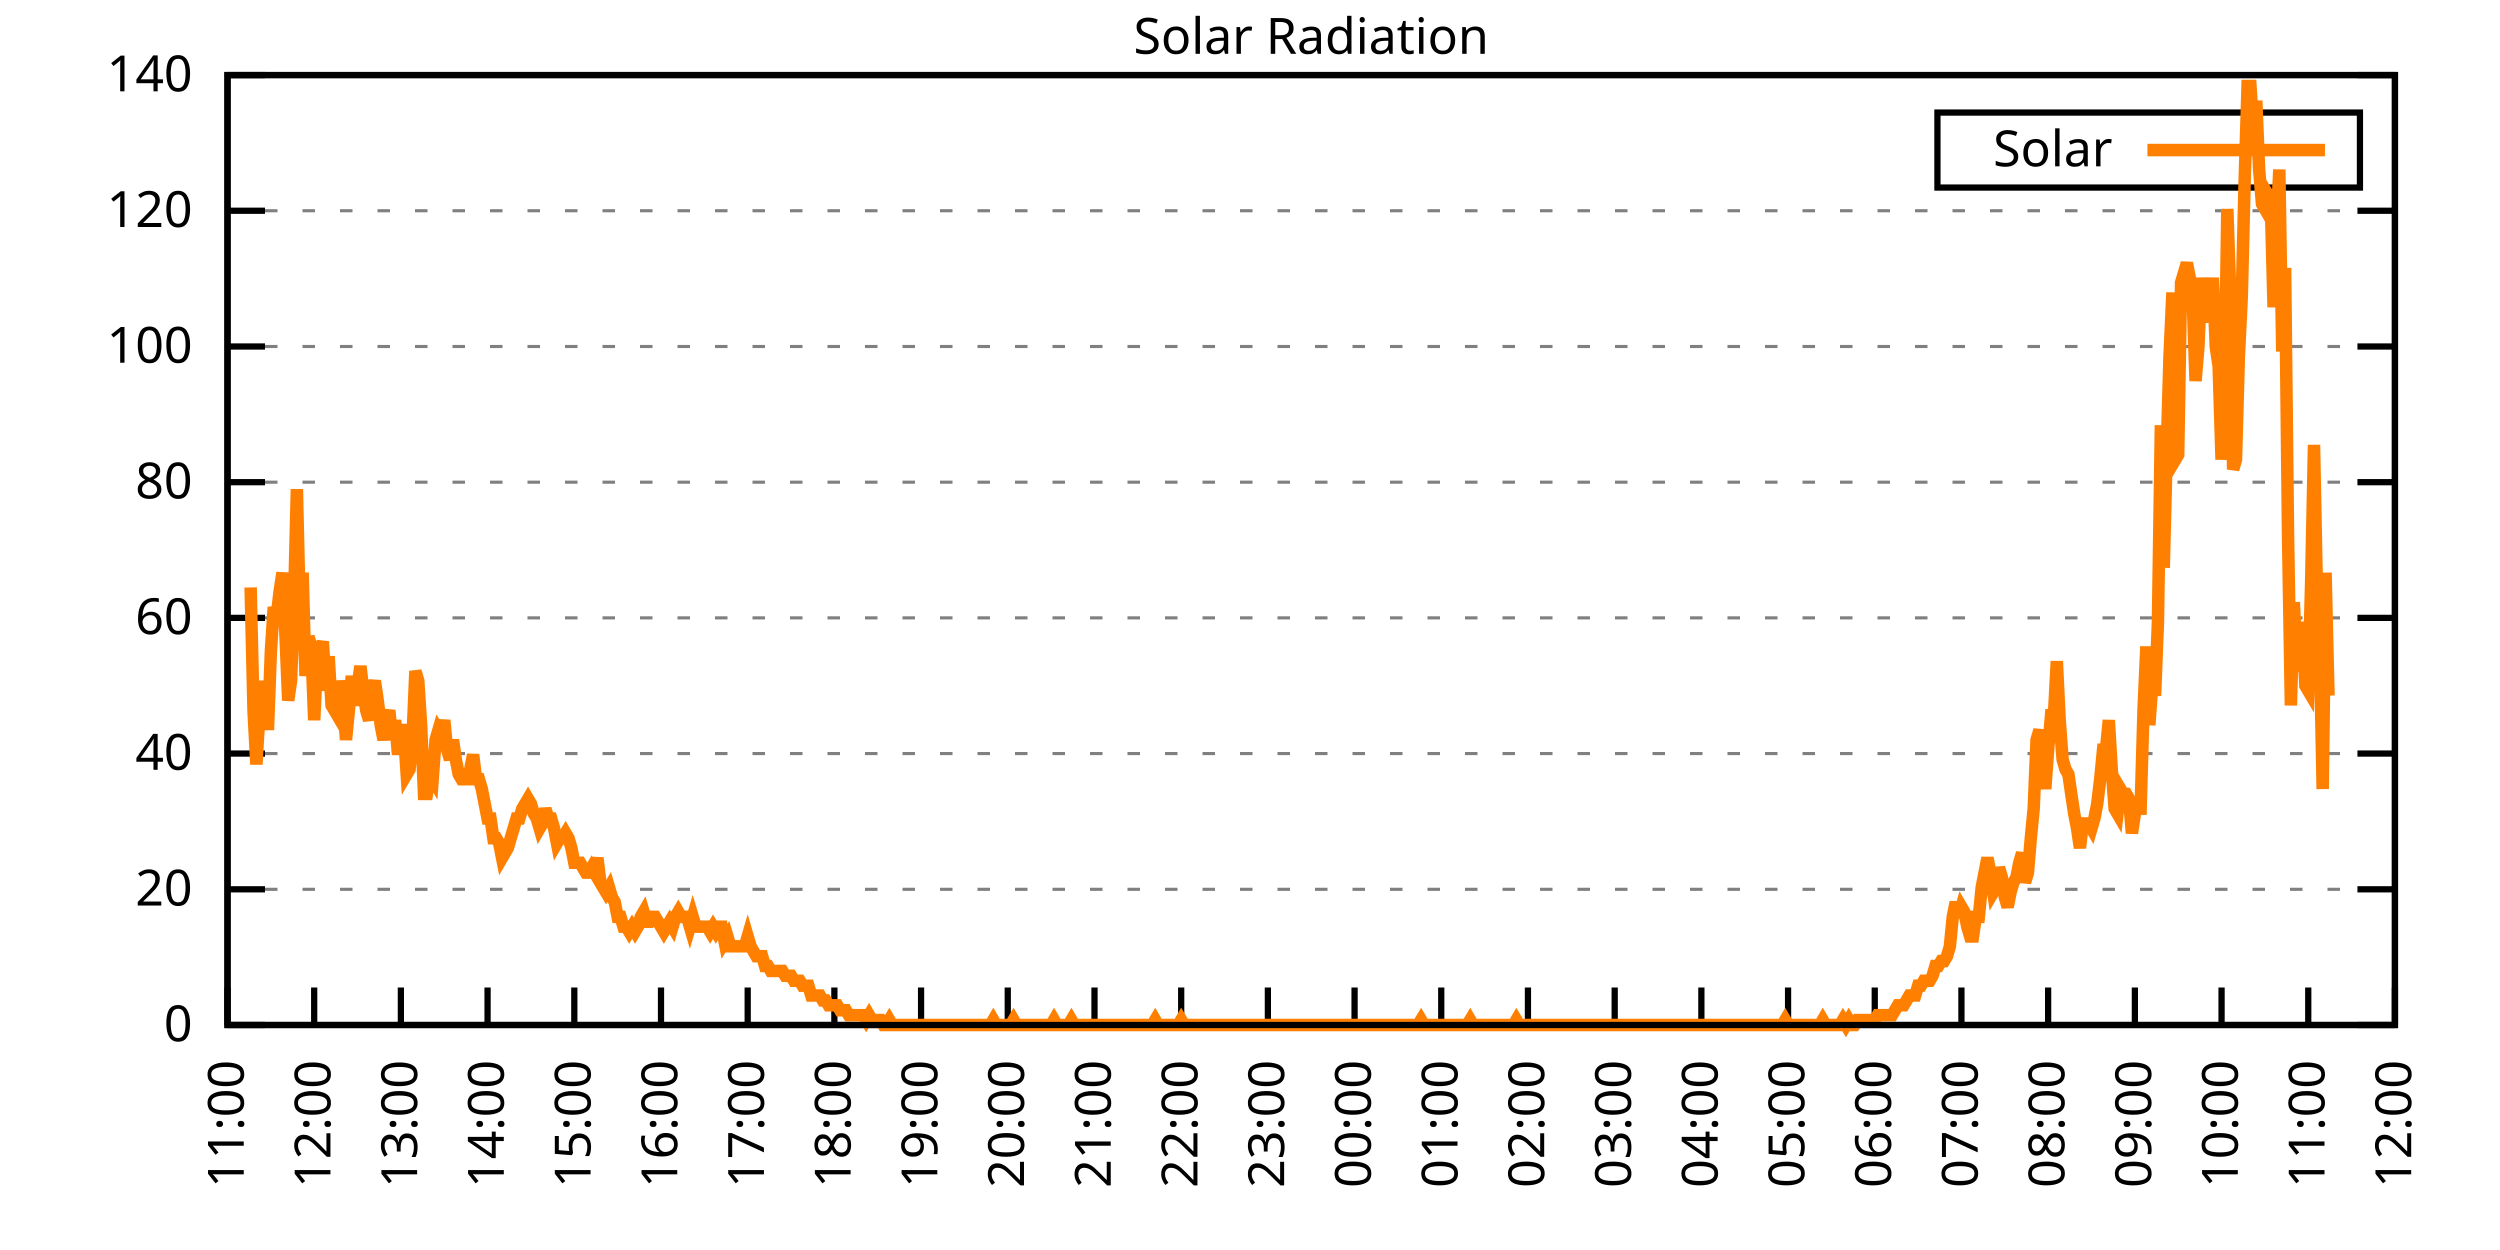
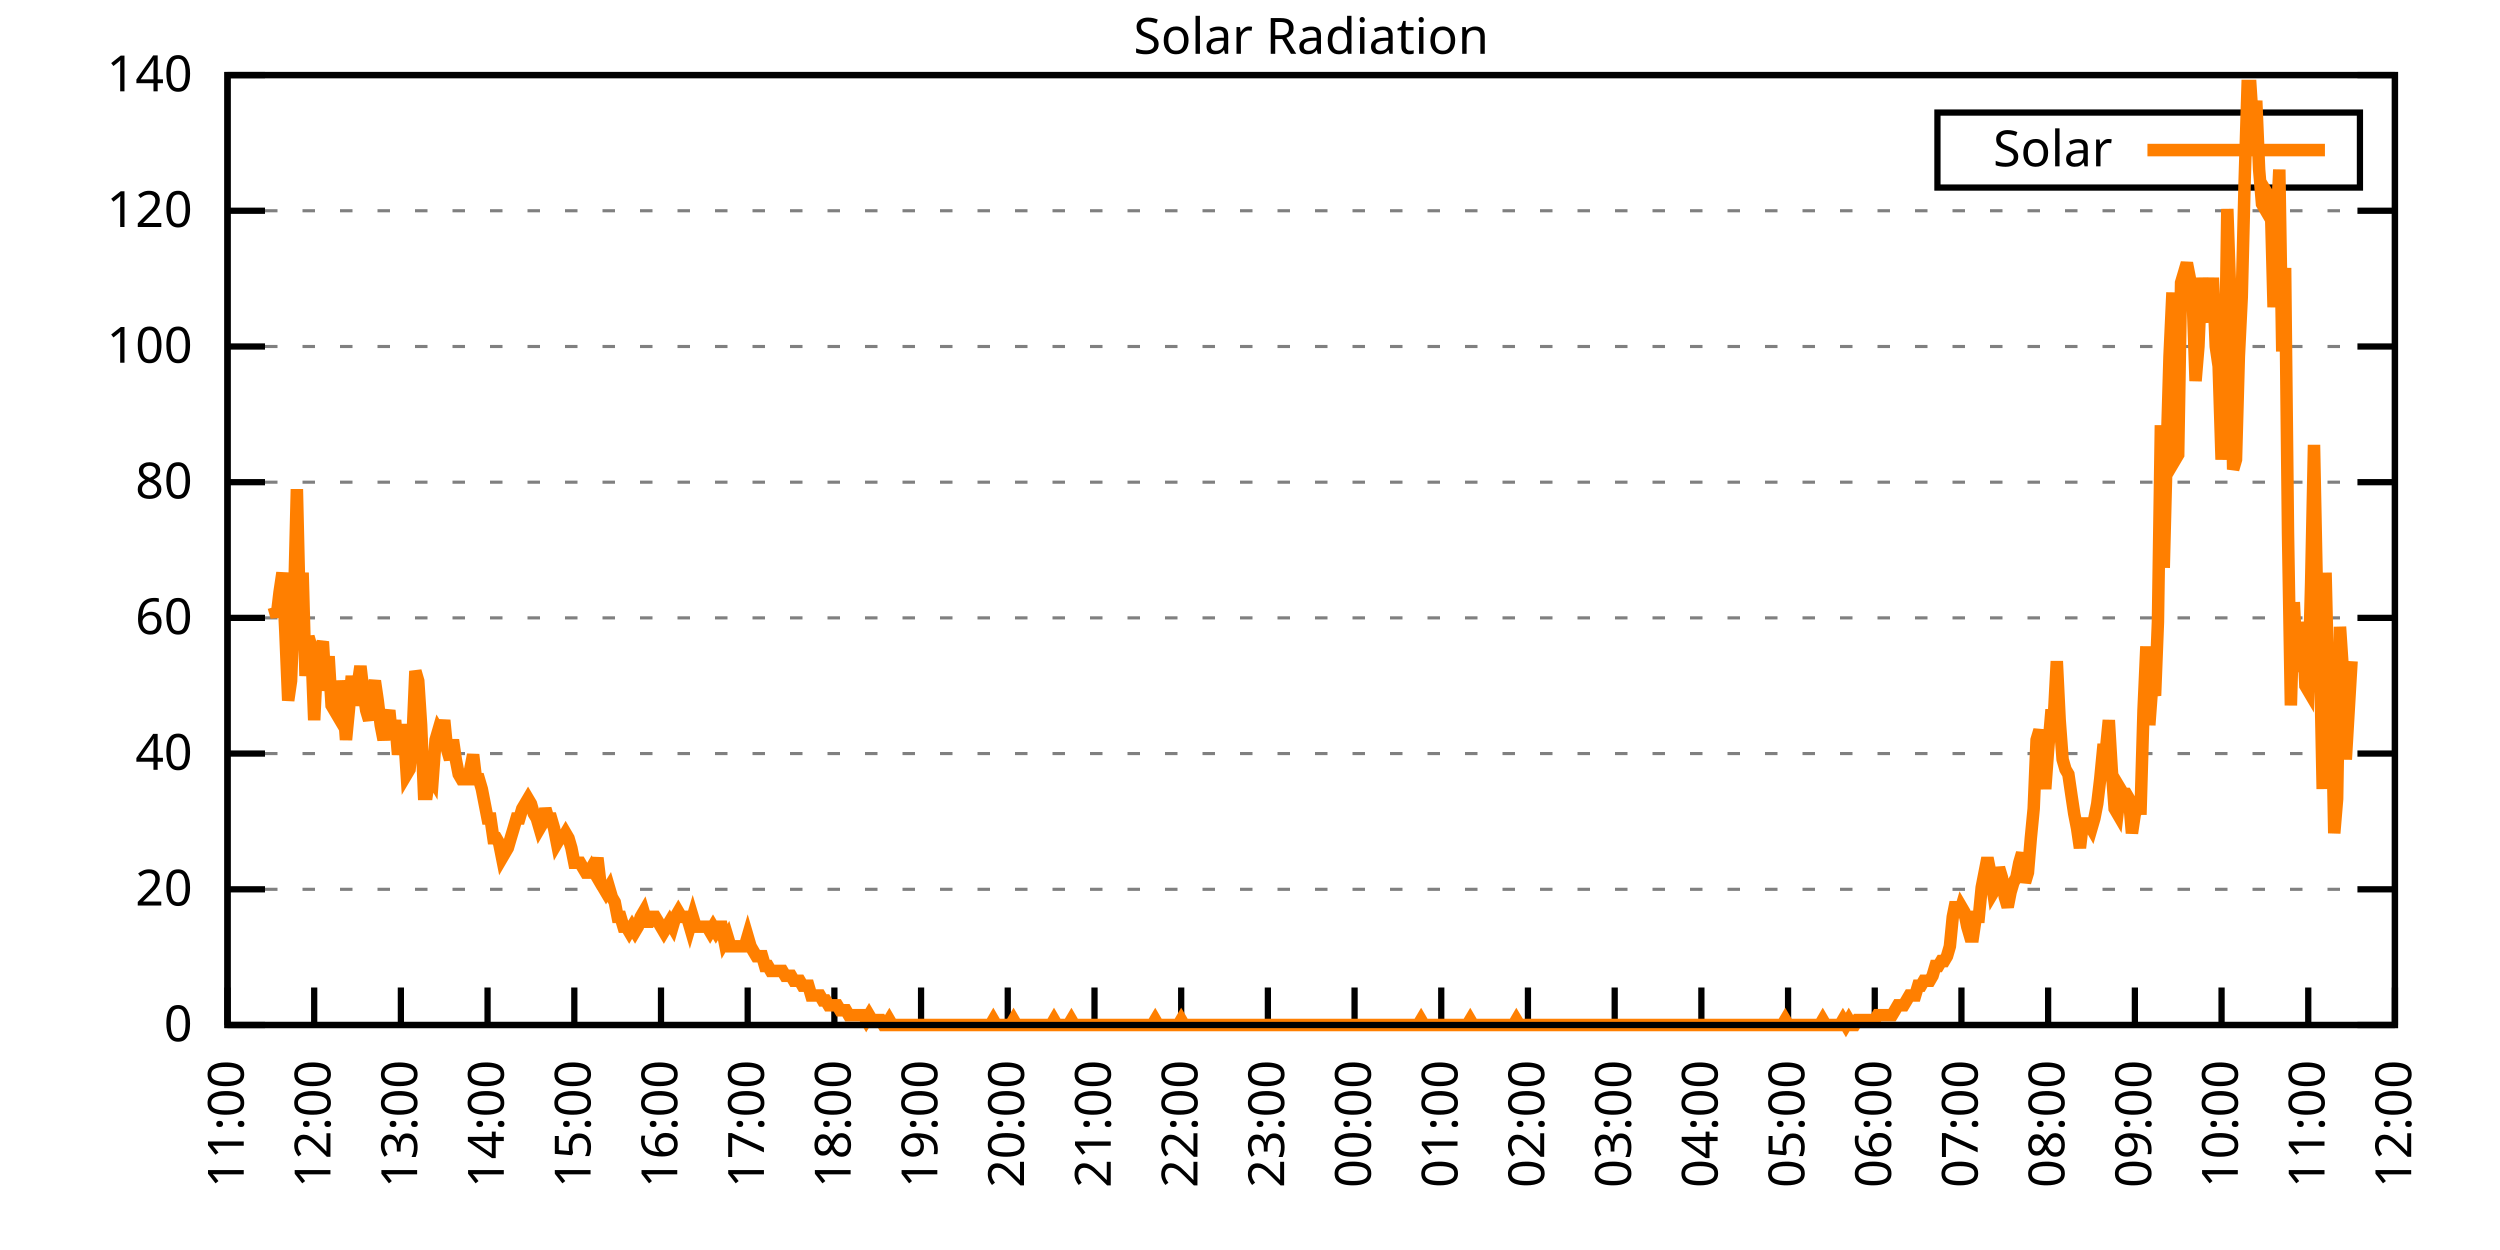
<svg xmlns="http://www.w3.org/2000/svg" xmlns:xlink="http://www.w3.org/1999/xlink" width="400" height="200" viewBox="0 0 400 200">
  <g id="gnuplot_canvas">
    <rect x="0" y="0" width="400" height="200" fill="none" />
    <defs>
      <circle id="gpDot" r="0.5" stroke-width="0.5" stroke="currentColor" />
      <path id="gpPt0" stroke-width="0.333" stroke="currentColor" d="M-1,0 h2 M0,-1 v2" />
      <path id="gpPt1" stroke-width="0.333" stroke="currentColor" d="M-1,-1 L1,1 M1,-1 L-1,1" />
      <path id="gpPt2" stroke-width="0.333" stroke="currentColor" d="M-1,0 L1,0 M0,-1 L0,1 M-1,-1 L1,1 M-1,1 L1,-1" />
      <rect id="gpPt3" stroke-width="0.333" stroke="currentColor" x="-1" y="-1" width="2" height="2" />
      <rect id="gpPt4" stroke-width="0.333" stroke="currentColor" fill="currentColor" x="-1" y="-1" width="2" height="2" />
      <circle id="gpPt5" stroke-width="0.333" stroke="currentColor" cx="0" cy="0" r="1" />
      <use xlink:href="#gpPt5" id="gpPt6" fill="currentColor" stroke="none" />
      <path id="gpPt7" stroke-width="0.333" stroke="currentColor" d="M0,-1.33 L-1.33,0.67 L1.33,0.67 z" />
      <use xlink:href="#gpPt7" id="gpPt8" fill="currentColor" stroke="none" />
      <use xlink:href="#gpPt7" id="gpPt9" stroke="currentColor" transform="rotate(180)" />
      <use xlink:href="#gpPt9" id="gpPt10" fill="currentColor" stroke="none" />
      <use xlink:href="#gpPt3" id="gpPt11" stroke="currentColor" transform="rotate(45)" />
      <use xlink:href="#gpPt11" id="gpPt12" fill="currentColor" stroke="none" />
      <path id="gpPt13" stroke-width="0.333" stroke="currentColor" d="M0,1.330 L1.265,0.411 L0.782,-1.067 L-0.782,-1.076 L-1.265,0.411 z" />
      <use xlink:href="#gpPt13" id="gpPt14" fill="currentColor" stroke="none" />
      <filter id="textbox" filterUnits="objectBoundingBox" x="0" y="0" height="1" width="1">
        <feFlood flood-color="white" flood-opacity="1" result="bgnd" />
        <feComposite in="SourceGraphic" in2="bgnd" operator="atop" />
      </filter>
      <filter id="greybox" filterUnits="objectBoundingBox" x="0" y="0" height="1" width="1">
        <feFlood flood-color="lightgrey" flood-opacity="1" result="grey" />
        <feComposite in="SourceGraphic" in2="grey" operator="atop" />
      </filter>
    </defs>
    <g fill="none" color="white" stroke="currentColor" stroke-width="1.00" stroke-linecap="butt" stroke-linejoin="miter">
</g>
    <g fill="none" color="black" stroke="currentColor" stroke-width="1.00" stroke-linecap="butt" stroke-linejoin="miter">
      <g stroke="none" shape-rendering="crispEdges">
        <polygon fill="rgb(255, 255, 255)" points="36.40,164.00 383.18,164.00 383.18,12.02 36.40,12.02 " />
      </g>
    </g>
    <g fill="none" color="black" stroke="currentColor" stroke-width="1.00" stroke-linecap="butt" stroke-linejoin="miter">
</g>
    <g fill="none" color="black" stroke="black" stroke-width="0.50" stroke-linecap="butt" stroke-linejoin="miter">
</g>
    <g fill="none" color="gray" stroke="currentColor" stroke-width="0.50" stroke-linecap="butt" stroke-linejoin="miter">
      <path stroke="gray" stroke-dasharray="2,4" class="gridline" d="M36.40,164.00 L383.19,164.00  " />
    </g>
    <g fill="none" color="gray" stroke="gray" stroke-width="1.00" stroke-linecap="butt" stroke-linejoin="miter">
</g>
    <g fill="none" color="black" stroke="currentColor" stroke-width="1.00" stroke-linecap="butt" stroke-linejoin="miter">
      <path stroke="black" d="M36.40,164.00 L42.40,164.00 M383.19,164.00 L377.19,164.00  " />
      <g transform="translate(30.80,166.60)" stroke="none" fill="black" font-family="Sans" font-size="8.00" text-anchor="end">
        <text>
          <tspan font-family="Sans"> 0</tspan>
        </text>
      </g>
    </g>
    <g fill="none" color="black" stroke="currentColor" stroke-width="1.00" stroke-linecap="butt" stroke-linejoin="miter">
</g>
    <g fill="none" color="black" stroke="black" stroke-width="0.50" stroke-linecap="butt" stroke-linejoin="miter">
</g>
    <g fill="none" color="gray" stroke="currentColor" stroke-width="0.50" stroke-linecap="butt" stroke-linejoin="miter">
      <path stroke="gray" stroke-dasharray="2,4" class="gridline" d="M36.40,142.29 L383.19,142.29  " />
    </g>
    <g fill="none" color="gray" stroke="gray" stroke-width="1.00" stroke-linecap="butt" stroke-linejoin="miter">
</g>
    <g fill="none" color="black" stroke="currentColor" stroke-width="1.00" stroke-linecap="butt" stroke-linejoin="miter">
      <path stroke="black" d="M36.40,142.29 L42.40,142.29 M383.19,142.29 L377.19,142.29  " />
      <g transform="translate(30.80,144.89)" stroke="none" fill="black" font-family="Sans" font-size="8.00" text-anchor="end">
        <text>
          <tspan font-family="Sans"> 20</tspan>
        </text>
      </g>
    </g>
    <g fill="none" color="black" stroke="currentColor" stroke-width="1.00" stroke-linecap="butt" stroke-linejoin="miter">
</g>
    <g fill="none" color="black" stroke="black" stroke-width="0.50" stroke-linecap="butt" stroke-linejoin="miter">
</g>
    <g fill="none" color="gray" stroke="currentColor" stroke-width="0.50" stroke-linecap="butt" stroke-linejoin="miter">
      <path stroke="gray" stroke-dasharray="2,4" class="gridline" d="M36.40,120.57 L383.19,120.57  " />
    </g>
    <g fill="none" color="gray" stroke="gray" stroke-width="1.00" stroke-linecap="butt" stroke-linejoin="miter">
</g>
    <g fill="none" color="black" stroke="currentColor" stroke-width="1.00" stroke-linecap="butt" stroke-linejoin="miter">
      <path stroke="black" d="M36.40,120.57 L42.40,120.57 M383.19,120.57 L377.19,120.57  " />
      <g transform="translate(30.80,123.17)" stroke="none" fill="black" font-family="Sans" font-size="8.00" text-anchor="end">
        <text>
          <tspan font-family="Sans"> 40</tspan>
        </text>
      </g>
    </g>
    <g fill="none" color="black" stroke="currentColor" stroke-width="1.00" stroke-linecap="butt" stroke-linejoin="miter">
</g>
    <g fill="none" color="black" stroke="black" stroke-width="0.50" stroke-linecap="butt" stroke-linejoin="miter">
</g>
    <g fill="none" color="gray" stroke="currentColor" stroke-width="0.50" stroke-linecap="butt" stroke-linejoin="miter">
      <path stroke="gray" stroke-dasharray="2,4" class="gridline" d="M36.40,98.86 L383.19,98.86  " />
    </g>
    <g fill="none" color="gray" stroke="gray" stroke-width="1.00" stroke-linecap="butt" stroke-linejoin="miter">
</g>
    <g fill="none" color="black" stroke="currentColor" stroke-width="1.00" stroke-linecap="butt" stroke-linejoin="miter">
      <path stroke="black" d="M36.40,98.86 L42.40,98.86 M383.19,98.86 L377.19,98.86  " />
      <g transform="translate(30.80,101.46)" stroke="none" fill="black" font-family="Sans" font-size="8.00" text-anchor="end">
        <text>
          <tspan font-family="Sans"> 60</tspan>
        </text>
      </g>
    </g>
    <g fill="none" color="black" stroke="currentColor" stroke-width="1.00" stroke-linecap="butt" stroke-linejoin="miter">
</g>
    <g fill="none" color="black" stroke="black" stroke-width="0.50" stroke-linecap="butt" stroke-linejoin="miter">
</g>
    <g fill="none" color="gray" stroke="currentColor" stroke-width="0.50" stroke-linecap="butt" stroke-linejoin="miter">
      <path stroke="gray" stroke-dasharray="2,4" class="gridline" d="M36.40,77.15 L383.19,77.15  " />
    </g>
    <g fill="none" color="gray" stroke="gray" stroke-width="1.00" stroke-linecap="butt" stroke-linejoin="miter">
</g>
    <g fill="none" color="black" stroke="currentColor" stroke-width="1.00" stroke-linecap="butt" stroke-linejoin="miter">
      <path stroke="black" d="M36.40,77.15 L42.40,77.15 M383.19,77.15 L377.19,77.15  " />
      <g transform="translate(30.80,79.75)" stroke="none" fill="black" font-family="Sans" font-size="8.00" text-anchor="end">
        <text>
          <tspan font-family="Sans"> 80</tspan>
        </text>
      </g>
    </g>
    <g fill="none" color="black" stroke="currentColor" stroke-width="1.00" stroke-linecap="butt" stroke-linejoin="miter">
</g>
    <g fill="none" color="black" stroke="black" stroke-width="0.50" stroke-linecap="butt" stroke-linejoin="miter">
</g>
    <g fill="none" color="gray" stroke="currentColor" stroke-width="0.50" stroke-linecap="butt" stroke-linejoin="miter">
      <path stroke="gray" stroke-dasharray="2,4" class="gridline" d="M36.40,55.44 L383.19,55.44  " />
    </g>
    <g fill="none" color="gray" stroke="gray" stroke-width="1.00" stroke-linecap="butt" stroke-linejoin="miter">
</g>
    <g fill="none" color="black" stroke="currentColor" stroke-width="1.00" stroke-linecap="butt" stroke-linejoin="miter">
      <path stroke="black" d="M36.40,55.44 L42.40,55.44 M383.19,55.44 L377.19,55.44  " />
      <g transform="translate(30.80,58.04)" stroke="none" fill="black" font-family="Sans" font-size="8.00" text-anchor="end">
        <text>
          <tspan font-family="Sans"> 100</tspan>
        </text>
      </g>
    </g>
    <g fill="none" color="black" stroke="currentColor" stroke-width="1.00" stroke-linecap="butt" stroke-linejoin="miter">
</g>
    <g fill="none" color="black" stroke="black" stroke-width="0.50" stroke-linecap="butt" stroke-linejoin="miter">
</g>
    <g fill="none" color="gray" stroke="currentColor" stroke-width="0.50" stroke-linecap="butt" stroke-linejoin="miter">
      <path stroke="gray" stroke-dasharray="2,4" class="gridline" d="M36.40,33.72 L383.19,33.72  " />
    </g>
    <g fill="none" color="gray" stroke="gray" stroke-width="1.00" stroke-linecap="butt" stroke-linejoin="miter">
</g>
    <g fill="none" color="black" stroke="currentColor" stroke-width="1.00" stroke-linecap="butt" stroke-linejoin="miter">
      <path stroke="black" d="M36.40,33.72 L42.40,33.72 M383.19,33.72 L377.19,33.72  " />
      <g transform="translate(30.80,36.32)" stroke="none" fill="black" font-family="Sans" font-size="8.00" text-anchor="end">
        <text>
          <tspan font-family="Sans"> 120</tspan>
        </text>
      </g>
    </g>
    <g fill="none" color="black" stroke="currentColor" stroke-width="1.00" stroke-linecap="butt" stroke-linejoin="miter">
</g>
    <g fill="none" color="black" stroke="black" stroke-width="0.50" stroke-linecap="butt" stroke-linejoin="miter">
</g>
    <g fill="none" color="gray" stroke="currentColor" stroke-width="0.50" stroke-linecap="butt" stroke-linejoin="miter">
      <path stroke="gray" stroke-dasharray="2,4" class="gridline" d="M36.40,12.01 L383.19,12.01  " />
    </g>
    <g fill="none" color="gray" stroke="gray" stroke-width="1.00" stroke-linecap="butt" stroke-linejoin="miter">
</g>
    <g fill="none" color="black" stroke="currentColor" stroke-width="1.00" stroke-linecap="butt" stroke-linejoin="miter">
      <path stroke="black" d="M36.40,12.01 L42.40,12.01 M383.19,12.01 L377.19,12.01  " />
      <g transform="translate(30.80,14.61)" stroke="none" fill="black" font-family="Sans" font-size="8.00" text-anchor="end">
        <text>
          <tspan font-family="Sans"> 140</tspan>
        </text>
      </g>
    </g>
    <g fill="none" color="black" stroke="currentColor" stroke-width="1.00" stroke-linecap="butt" stroke-linejoin="miter">
      <path stroke="black" d="M36.40,164.00 L36.40,158.00  " />
      <g transform="translate(39.00,169.60) rotate(270.00)" stroke="none" fill="black" font-family="Sans" font-size="8.00" text-anchor="end">
        <text>
          <tspan font-family="Sans">11:00</tspan>
        </text>
      </g>
    </g>
    <g fill="none" color="black" stroke="currentColor" stroke-width="1.00" stroke-linecap="butt" stroke-linejoin="miter">
      <path stroke="black" d="M50.27,164.00 L50.27,158.00  " />
      <g transform="translate(52.87,169.60) rotate(270.00)" stroke="none" fill="black" font-family="Sans" font-size="8.00" text-anchor="end">
        <text>
          <tspan font-family="Sans">12:00</tspan>
        </text>
      </g>
    </g>
    <g fill="none" color="black" stroke="currentColor" stroke-width="1.00" stroke-linecap="butt" stroke-linejoin="miter">
      <path stroke="black" d="M64.14,164.00 L64.14,158.00  " />
      <g transform="translate(66.74,169.60) rotate(270.00)" stroke="none" fill="black" font-family="Sans" font-size="8.00" text-anchor="end">
        <text>
          <tspan font-family="Sans">13:00</tspan>
        </text>
      </g>
    </g>
    <g fill="none" color="black" stroke="currentColor" stroke-width="1.00" stroke-linecap="butt" stroke-linejoin="miter">
      <path stroke="black" d="M78.01,164.00 L78.01,158.00  " />
      <g transform="translate(80.61,169.60) rotate(270.00)" stroke="none" fill="black" font-family="Sans" font-size="8.00" text-anchor="end">
        <text>
          <tspan font-family="Sans">14:00</tspan>
        </text>
      </g>
    </g>
    <g fill="none" color="black" stroke="currentColor" stroke-width="1.00" stroke-linecap="butt" stroke-linejoin="miter">
      <path stroke="black" d="M91.89,164.00 L91.89,158.00  " />
      <g transform="translate(94.49,169.60) rotate(270.00)" stroke="none" fill="black" font-family="Sans" font-size="8.00" text-anchor="end">
        <text>
          <tspan font-family="Sans">15:00</tspan>
        </text>
      </g>
    </g>
    <g fill="none" color="black" stroke="currentColor" stroke-width="1.00" stroke-linecap="butt" stroke-linejoin="miter">
      <path stroke="black" d="M105.76,164.00 L105.76,158.00  " />
      <g transform="translate(108.36,169.60) rotate(270.00)" stroke="none" fill="black" font-family="Sans" font-size="8.00" text-anchor="end">
        <text>
          <tspan font-family="Sans">16:00</tspan>
        </text>
      </g>
    </g>
    <g fill="none" color="black" stroke="currentColor" stroke-width="1.00" stroke-linecap="butt" stroke-linejoin="miter">
      <path stroke="black" d="M119.63,164.00 L119.63,158.00  " />
      <g transform="translate(122.23,169.60) rotate(270.00)" stroke="none" fill="black" font-family="Sans" font-size="8.00" text-anchor="end">
        <text>
          <tspan font-family="Sans">17:00</tspan>
        </text>
      </g>
    </g>
    <g fill="none" color="black" stroke="currentColor" stroke-width="1.00" stroke-linecap="butt" stroke-linejoin="miter">
      <path stroke="black" d="M133.50,164.00 L133.50,158.00  " />
      <g transform="translate(136.10,169.60) rotate(270.00)" stroke="none" fill="black" font-family="Sans" font-size="8.00" text-anchor="end">
        <text>
          <tspan font-family="Sans">18:00</tspan>
        </text>
      </g>
    </g>
    <g fill="none" color="black" stroke="currentColor" stroke-width="1.00" stroke-linecap="butt" stroke-linejoin="miter">
      <path stroke="black" d="M147.37,164.00 L147.37,158.00  " />
      <g transform="translate(149.97,169.60) rotate(270.00)" stroke="none" fill="black" font-family="Sans" font-size="8.00" text-anchor="end">
        <text>
          <tspan font-family="Sans">19:00</tspan>
        </text>
      </g>
    </g>
    <g fill="none" color="black" stroke="currentColor" stroke-width="1.00" stroke-linecap="butt" stroke-linejoin="miter">
      <path stroke="black" d="M161.24,164.00 L161.24,158.00  " />
      <g transform="translate(163.84,169.60) rotate(270.00)" stroke="none" fill="black" font-family="Sans" font-size="8.00" text-anchor="end">
        <text>
          <tspan font-family="Sans">20:00</tspan>
        </text>
      </g>
    </g>
    <g fill="none" color="black" stroke="currentColor" stroke-width="1.00" stroke-linecap="butt" stroke-linejoin="miter">
      <path stroke="black" d="M175.12,164.00 L175.12,158.00  " />
      <g transform="translate(177.72,169.60) rotate(270.00)" stroke="none" fill="black" font-family="Sans" font-size="8.00" text-anchor="end">
        <text>
          <tspan font-family="Sans">21:00</tspan>
        </text>
      </g>
    </g>
    <g fill="none" color="black" stroke="currentColor" stroke-width="1.00" stroke-linecap="butt" stroke-linejoin="miter">
      <path stroke="black" d="M188.99,164.00 L188.99,158.00  " />
      <g transform="translate(191.59,169.60) rotate(270.00)" stroke="none" fill="black" font-family="Sans" font-size="8.00" text-anchor="end">
        <text>
          <tspan font-family="Sans">22:00</tspan>
        </text>
      </g>
    </g>
    <g fill="none" color="black" stroke="currentColor" stroke-width="1.00" stroke-linecap="butt" stroke-linejoin="miter">
      <path stroke="black" d="M202.86,164.00 L202.86,158.00  " />
      <g transform="translate(205.46,169.60) rotate(270.00)" stroke="none" fill="black" font-family="Sans" font-size="8.00" text-anchor="end">
        <text>
          <tspan font-family="Sans">23:00</tspan>
        </text>
      </g>
    </g>
    <g fill="none" color="black" stroke="currentColor" stroke-width="1.00" stroke-linecap="butt" stroke-linejoin="miter">
      <path stroke="black" d="M216.73,164.00 L216.73,158.00  " />
      <g transform="translate(219.33,169.60) rotate(270.00)" stroke="none" fill="black" font-family="Sans" font-size="8.00" text-anchor="end">
        <text>
          <tspan font-family="Sans">00:00</tspan>
        </text>
      </g>
    </g>
    <g fill="none" color="black" stroke="currentColor" stroke-width="1.00" stroke-linecap="butt" stroke-linejoin="miter">
      <path stroke="black" d="M230.60,164.00 L230.60,158.00  " />
      <g transform="translate(233.20,169.60) rotate(270.00)" stroke="none" fill="black" font-family="Sans" font-size="8.00" text-anchor="end">
        <text>
          <tspan font-family="Sans">01:00</tspan>
        </text>
      </g>
    </g>
    <g fill="none" color="black" stroke="currentColor" stroke-width="1.00" stroke-linecap="butt" stroke-linejoin="miter">
      <path stroke="black" d="M244.47,164.00 L244.47,158.00  " />
      <g transform="translate(247.07,169.60) rotate(270.00)" stroke="none" fill="black" font-family="Sans" font-size="8.00" text-anchor="end">
        <text>
          <tspan font-family="Sans">02:00</tspan>
        </text>
      </g>
    </g>
    <g fill="none" color="black" stroke="currentColor" stroke-width="1.00" stroke-linecap="butt" stroke-linejoin="miter">
      <path stroke="black" d="M258.35,164.00 L258.35,158.00  " />
      <g transform="translate(260.95,169.60) rotate(270.00)" stroke="none" fill="black" font-family="Sans" font-size="8.00" text-anchor="end">
        <text>
          <tspan font-family="Sans">03:00</tspan>
        </text>
      </g>
    </g>
    <g fill="none" color="black" stroke="currentColor" stroke-width="1.00" stroke-linecap="butt" stroke-linejoin="miter">
      <path stroke="black" d="M272.22,164.00 L272.22,158.00  " />
      <g transform="translate(274.82,169.60) rotate(270.00)" stroke="none" fill="black" font-family="Sans" font-size="8.00" text-anchor="end">
        <text>
          <tspan font-family="Sans">04:00</tspan>
        </text>
      </g>
    </g>
    <g fill="none" color="black" stroke="currentColor" stroke-width="1.00" stroke-linecap="butt" stroke-linejoin="miter">
      <path stroke="black" d="M286.09,164.00 L286.09,158.00  " />
      <g transform="translate(288.69,169.60) rotate(270.00)" stroke="none" fill="black" font-family="Sans" font-size="8.00" text-anchor="end">
        <text>
          <tspan font-family="Sans">05:00</tspan>
        </text>
      </g>
    </g>
    <g fill="none" color="black" stroke="currentColor" stroke-width="1.00" stroke-linecap="butt" stroke-linejoin="miter">
      <path stroke="black" d="M299.96,164.00 L299.96,158.00  " />
      <g transform="translate(302.56,169.60) rotate(270.00)" stroke="none" fill="black" font-family="Sans" font-size="8.00" text-anchor="end">
        <text>
          <tspan font-family="Sans">06:00</tspan>
        </text>
      </g>
    </g>
    <g fill="none" color="black" stroke="currentColor" stroke-width="1.00" stroke-linecap="butt" stroke-linejoin="miter">
      <path stroke="black" d="M313.83,164.00 L313.83,158.00  " />
      <g transform="translate(316.43,169.60) rotate(270.00)" stroke="none" fill="black" font-family="Sans" font-size="8.00" text-anchor="end">
        <text>
          <tspan font-family="Sans">07:00</tspan>
        </text>
      </g>
    </g>
    <g fill="none" color="black" stroke="currentColor" stroke-width="1.00" stroke-linecap="butt" stroke-linejoin="miter">
      <path stroke="black" d="M327.70,164.00 L327.70,158.00  " />
      <g transform="translate(330.30,169.60) rotate(270.00)" stroke="none" fill="black" font-family="Sans" font-size="8.00" text-anchor="end">
        <text>
          <tspan font-family="Sans">08:00</tspan>
        </text>
      </g>
    </g>
    <g fill="none" color="black" stroke="currentColor" stroke-width="1.00" stroke-linecap="butt" stroke-linejoin="miter">
      <path stroke="black" d="M341.58,164.00 L341.58,158.00  " />
      <g transform="translate(344.18,169.60) rotate(270.00)" stroke="none" fill="black" font-family="Sans" font-size="8.00" text-anchor="end">
        <text>
          <tspan font-family="Sans">09:00</tspan>
        </text>
      </g>
    </g>
    <g fill="none" color="black" stroke="currentColor" stroke-width="1.00" stroke-linecap="butt" stroke-linejoin="miter">
      <path stroke="black" d="M355.45,164.00 L355.45,158.00  " />
      <g transform="translate(358.05,169.60) rotate(270.00)" stroke="none" fill="black" font-family="Sans" font-size="8.00" text-anchor="end">
        <text>
          <tspan font-family="Sans">10:00</tspan>
        </text>
      </g>
    </g>
    <g fill="none" color="black" stroke="currentColor" stroke-width="1.00" stroke-linecap="butt" stroke-linejoin="miter">
      <path stroke="black" d="M369.32,164.00 L369.32,158.00  " />
      <g transform="translate(371.92,169.60) rotate(270.00)" stroke="none" fill="black" font-family="Sans" font-size="8.00" text-anchor="end">
        <text>
          <tspan font-family="Sans">11:00</tspan>
        </text>
      </g>
    </g>
    <g fill="none" color="black" stroke="currentColor" stroke-width="1.00" stroke-linecap="butt" stroke-linejoin="miter">
      <path stroke="black" d="M383.19,164.00 L383.19,158.00  " />
      <g transform="translate(385.79,169.60) rotate(270.00)" stroke="none" fill="black" font-family="Sans" font-size="8.00" text-anchor="end">
        <text>
          <tspan font-family="Sans">12:00</tspan>
        </text>
      </g>
    </g>
    <g fill="none" color="black" stroke="currentColor" stroke-width="1.00" stroke-linecap="butt" stroke-linejoin="miter">
</g>
    <g fill="none" color="black" stroke="currentColor" stroke-width="1.00" stroke-linecap="butt" stroke-linejoin="miter">
      <path stroke="black" d="M36.40,12.01 L36.40,164.00 L383.19,164.00 L383.19,12.01 L36.40,12.01 Z  " />
    </g>
    <g fill="none" color="black" stroke="currentColor" stroke-width="1.00" stroke-linecap="butt" stroke-linejoin="miter">
</g>
    <g fill="none" color="black" stroke="currentColor" stroke-width="1.00" stroke-linecap="butt" stroke-linejoin="miter">
      <path stroke="black" d="M309.99,30.01 L309.99,18.01 L377.59,18.01 L377.59,30.01 L309.99,30.01 Z  " />
    </g>
    <g id="Solar_Radiation_plot_1">
      <g fill="none" color="white" stroke="black" stroke-width="2.00" stroke-linecap="butt" stroke-linejoin="miter">
</g>
      <g fill="none" color="black" stroke="currentColor" stroke-width="2.00" stroke-linecap="butt" stroke-linejoin="miter">
        <g transform="translate(337.99,26.61)" stroke="none" fill="black" font-family="Sans" font-size="8.00" text-anchor="end">
          <text>
            <tspan font-family="Sans">Solar</tspan>
          </text>
        </g>
      </g>
      <g fill="none" color="black" stroke="currentColor" stroke-width="2.00" stroke-linecap="butt" stroke-linejoin="miter">
-         <path stroke="rgb(255, 127,   0)" d="M343.59,24.01 L371.99,24.01 M40.10,93.99 L40.56,113.66 L41.02,122.31 L41.49,114.44 L41.95,116.02 L42.41,108.94   L42.87,116.80 L43.34,104.22 L43.80,97.14 L44.26,98.71 L44.72,94.78 L45.19,91.63 L45.65,101.07 L46.11,112.09   L46.57,108.94 L47.03,97.14 L47.50,78.26 L47.96,97.93 L48.42,91.63 L48.88,108.15 L49.35,101.86 L49.81,103.43   L50.27,115.23 L50.73,105.79 L51.20,104.22 L51.66,102.65 L52.12,110.51 L52.58,105.01 L53.05,112.87 L53.51,113.66   L53.97,114.44 L54.43,108.94 L54.90,112.09 L55.36,118.38 L55.82,113.66 L56.28,108.15 L56.75,112.87 L57.21,109.73   L57.67,106.58 L58.13,110.51 L58.59,113.66 L59.06,115.23 L59.52,110.51 L59.98,108.94 L60.44,112.09 L60.91,116.02   L61.37,118.38 L61.83,115.23 L62.29,113.66 L62.76,118.38 L63.22,115.23 L63.68,120.74 L64.14,116.80 L64.61,116.80   L65.07,123.88 L65.53,123.10 L65.99,118.38 L66.46,107.37 L66.92,108.94 L67.38,116.02 L67.84,127.03 L68.30,127.03   L68.77,123.88 L69.23,124.67 L69.69,118.38 L70.15,116.80 L70.62,117.59 L71.08,115.23 L71.54,119.95 L72.00,121.52   L72.47,118.38 L72.93,121.52 L73.39,123.88 L73.85,124.67 L74.32,124.67 L74.78,124.67 L75.24,123.10 L75.70,120.74   L76.17,124.67 L76.63,124.67 L77.09,126.24 L77.55,128.60 L78.01,130.96 L78.48,130.96 L78.94,134.11 L79.40,134.11   L79.86,134.90 L80.33,137.26 L80.79,136.47 L81.25,135.68 L81.71,134.11 L82.18,132.54 L82.64,130.96 L83.10,130.96   L83.56,129.39 L84.03,128.60 L84.49,127.82 L84.95,128.60 L85.41,130.18 L85.88,130.96 L86.34,132.54 L86.80,131.75   L87.26,129.39 L87.72,130.96 L88.19,130.96 L88.65,132.54 L89.11,134.90 L89.57,134.11 L90.04,134.11 L90.50,133.32   L90.96,134.11 L91.42,135.68 L91.89,138.04 L92.35,138.04 L92.81,138.04 L93.27,138.83 L93.74,139.62 L94.20,139.62   L94.66,138.83 L95.12,139.62 L95.59,137.26 L96.05,141.19 L96.51,141.98 L96.97,142.76 L97.44,141.98 L97.90,143.55   L98.36,144.34 L98.82,146.70 L99.28,146.70 L99.75,148.27 L100.21,148.27 L100.67,149.05 L101.13,148.27 L101.60,149.05   L102.06,148.27 L102.52,146.70 L102.98,145.91 L103.45,147.48 L103.91,147.48 L104.37,146.70 L104.83,146.70 L105.30,147.48   L105.76,148.27 L106.22,149.05 L106.68,148.27 L107.15,147.48 L107.61,148.27 L108.07,146.70 L108.53,145.91 L108.99,146.70   L109.46,146.70 L109.92,146.70 L110.38,148.27 L110.84,146.70 L111.31,148.27 L111.77,148.27 L112.23,148.27 L112.69,148.27   L113.16,148.27 L113.62,149.05 L114.08,148.27 L114.54,149.05 L115.01,148.27 L115.47,148.27 L115.93,150.63 L116.39,149.84   L116.86,151.41 L117.32,151.41 L117.78,151.41 L118.24,151.41 L118.70,151.41 L119.17,151.41 L119.63,149.84 L120.09,151.41   L120.55,152.20 L121.02,152.99 L121.48,152.99 L121.94,152.99 L122.40,154.56 L122.87,154.56 L123.33,155.35 L123.79,155.35   L124.25,155.35 L124.72,155.35 L125.18,155.35 L125.64,156.13 L126.10,156.13 L126.57,156.13 L127.03,156.92 L127.49,156.92   L127.95,156.92 L128.41,157.71 L128.88,157.71 L129.34,157.71 L129.80,159.28 L130.26,159.28 L130.73,159.28 L131.19,159.28   L131.65,160.07 L132.11,160.07 L132.58,160.85 L133.04,160.85 L133.50,160.85 L133.96,160.85 L134.43,161.64 L134.89,161.64   L135.35,161.64 L135.81,162.43 L136.28,162.43 L136.74,162.43 L137.20,162.43 L137.66,162.43 L138.13,162.43 L138.59,163.21   L139.05,162.43 L139.51,163.21 L139.97,163.21 L140.44,163.21 L140.90,163.21 L141.36,164.00 L141.82,164.00 L142.29,163.21   L142.75,164.00 L143.21,164.00 L143.67,164.00 L144.14,164.00 L144.60,164.00 L145.06,164.00 L145.52,164.00 L145.99,164.00   L146.45,164.00 L146.91,164.00 L147.37,164.00 L147.84,164.00 L148.30,164.00 L148.76,164.00 L149.22,164.00 L149.68,164.00   L150.15,164.00 L150.61,164.00 L151.07,164.00 L151.53,164.00 L152.00,164.00 L152.46,164.00 L152.92,164.00 L153.38,164.00   L153.85,164.00 L154.31,164.00 L154.77,164.00 L155.23,164.00 L155.70,164.00 L156.16,164.00 L156.62,164.00 L157.08,164.00   L157.55,164.00 L158.01,164.00 L158.47,164.00 L158.93,163.21 L159.39,164.00 L159.86,164.00 L160.32,164.00 L160.78,164.00   L161.24,164.00 L161.71,164.00 L162.17,163.21 L162.63,164.00 L163.09,164.00 L163.56,164.00 L164.02,164.00 L164.48,164.00   L164.94,164.00 L165.41,164.00 L165.87,164.00 L166.33,164.00 L166.79,164.00 L167.26,164.00 L167.72,164.00 L168.18,164.00   L168.64,163.21 L169.10,164.00 L169.57,164.00 L170.03,164.00 L170.49,164.00 L170.95,164.00 L171.42,163.21 L171.88,164.00   L172.34,164.00 L172.80,164.00 L173.27,164.00 L173.73,164.00 L174.19,164.00 L174.65,164.00 L175.12,164.00 L175.58,164.00   L176.04,164.00 L176.50,164.00 L176.97,164.00 L177.43,164.00 L177.89,164.00 L178.35,164.00 L178.82,164.00 L179.28,164.00   L179.74,164.00 L180.20,164.00 L180.66,164.00 L181.13,164.00 L181.59,164.00 L182.05,164.00 L182.51,164.00 L182.98,164.00   L183.44,164.00 L183.90,164.00 L184.36,164.00 L184.83,163.21 L185.29,164.00 L185.75,164.00 L186.21,164.00 L186.68,164.00   L187.14,164.00 L187.60,164.00 L188.06,164.00 L188.53,164.00 L188.99,163.21 L189.45,164.00 L189.91,164.00 L190.37,164.00   L190.84,164.00 L191.30,164.00 L191.76,164.00 L192.22,164.00 L192.69,164.00 L193.15,164.00 L193.61,164.00 L194.07,164.00   L194.54,164.00 L195.00,164.00 L195.46,164.00 L195.92,164.00 L196.39,164.00 L196.85,164.00 L197.31,164.00 L197.77,164.00   L198.24,164.00 L198.70,164.00 L199.16,164.00 L199.62,164.00 L200.08,164.00 L200.55,164.00 L201.01,164.00 L201.47,164.00   L201.93,164.00 L202.40,164.00 L202.86,164.00 L203.32,164.00 L203.78,164.00 L204.25,164.00 L204.71,164.00 L205.17,164.00   L205.63,164.00 L206.10,164.00 L206.56,164.00 L207.02,164.00 L207.48,164.00 L207.95,164.00 L208.41,164.00 L208.87,164.00   L209.33,164.00 L209.80,164.00 L210.26,164.00 L210.72,164.00 L211.18,164.00 L211.64,164.00 L212.11,164.00 L212.57,164.00   L213.03,164.00 L213.49,164.00 L213.96,164.00 L214.42,164.00 L214.88,164.00 L215.34,164.00 L215.81,164.00 L216.27,164.00   L216.73,164.00 L217.19,164.00 L217.66,164.00 L218.12,164.00 L218.58,164.00 L219.04,164.00 L219.51,164.00 L219.97,164.00   L220.43,164.00 L220.89,164.00 L221.35,164.00 L221.82,164.00 L222.28,164.00 L222.74,164.00 L223.20,164.00 L223.67,164.00   L224.13,164.00 L224.59,164.00 L225.05,164.00 L225.52,164.00 L225.98,164.00 L226.44,164.00 L226.90,164.00 L227.37,163.21   L227.83,164.00 L228.29,164.00 L228.75,164.00 L229.22,164.00 L229.68,164.00 L230.14,164.00 L230.60,164.00 L231.06,164.00   L231.53,164.00 L231.99,164.00 L232.45,164.00 L232.91,164.00 L233.38,164.00 L233.84,164.00 L234.30,164.00 L234.76,164.00   L235.23,163.21 L235.69,164.00 L236.15,164.00 L236.61,164.00 L237.08,164.00 L237.54,164.00 L238.00,164.00 L238.46,164.00   L238.93,164.00 L239.39,164.00 L239.85,164.00 L240.31,164.00 L240.77,164.00 L241.24,164.00 L241.70,164.00 L242.16,164.00   L242.62,163.21 L243.09,164.00 L243.55,164.00 L244.01,164.00 L244.47,164.00 L244.94,164.00 L245.40,164.00 L245.86,164.00   L246.32,164.00 L246.79,164.00 L247.25,164.00 L247.71,164.00 L248.17,164.00 L248.64,164.00 L249.10,164.00 L249.56,164.00   L250.02,164.00 L250.49,164.00 L250.95,164.00 L251.41,164.00 L251.87,164.00 L252.33,164.00 L252.80,164.00 L253.26,164.00   L253.72,164.00 L254.18,164.00 L254.65,164.00 L255.11,164.00 L255.57,164.00 L256.03,164.00 L256.50,164.00 L256.96,164.00   L257.42,164.00 L257.88,164.00 L258.35,164.00 L258.81,164.00 L259.27,164.00 L259.73,164.00 L260.20,164.00 L260.66,164.00   L261.12,164.00 L261.58,164.00 L262.04,164.00 L262.51,164.00 L262.97,164.00 L263.43,164.00 L263.89,164.00 L264.36,164.00   L264.82,164.00 L265.28,164.00 L265.74,164.00 L266.21,164.00 L266.67,164.00 L267.13,164.00 L267.59,164.00 L268.06,164.00   L268.52,164.00 L268.98,164.00 L269.44,164.00 L269.91,164.00 L270.37,164.00 L270.83,164.00 L271.29,164.00 L271.75,164.00   L272.22,164.00 L272.68,164.00 L273.14,164.00 L273.60,164.00 L274.07,164.00 L274.53,164.00 L274.99,164.00 L275.45,164.00   L275.92,164.00 L276.38,164.00 L276.84,164.00 L277.30,164.00 L277.77,164.00 L278.23,164.00 L278.69,164.00 L279.15,164.00   L279.62,164.00 L280.08,164.00 L280.54,164.00 L281.00,164.00 L281.46,164.00 L281.93,164.00 L282.39,164.00 L282.85,164.00   L283.31,164.00 L283.78,164.00 L284.24,164.00 L284.70,164.00 L285.16,164.00 L285.63,163.21 L286.09,164.00 L286.55,164.00   L287.01,164.00 L287.48,164.00 L287.94,164.00 L288.40,164.00 L288.86,164.00 L289.33,164.00 L289.79,164.00 L290.25,164.00   L290.71,164.00 L291.18,164.00 L291.64,163.21 L292.10,164.00 L292.56,164.00 L293.02,164.00 L293.49,164.00 L293.95,164.00   L294.41,164.00 L294.87,163.21 L295.34,164.00 L295.80,163.21 L296.26,164.00 L296.72,164.00 L297.19,163.21 L297.65,163.21   L298.11,163.21 L298.57,163.21 L299.04,163.21 L299.50,163.21 L299.96,163.21 L300.42,162.43 L300.89,162.43 L301.35,162.43   L301.81,162.43 L302.27,162.43 L302.73,162.43 L303.20,161.64 L303.66,160.85 L304.12,160.85 L304.58,160.85 L305.05,160.07   L305.51,159.28 L305.97,159.28 L306.43,159.28 L306.90,157.71 L307.36,157.71 L307.82,156.92 L308.28,156.92 L308.75,156.92   L309.21,156.13 L309.67,154.56 L310.13,154.56 L310.60,153.77 L311.06,153.77 L311.52,152.99 L311.98,151.41 L312.44,146.70   L312.91,144.34 L313.37,146.70 L313.83,145.12 L314.29,145.91 L314.76,148.27 L315.22,149.84 L315.68,149.84 L316.14,146.70   L316.61,146.70 L317.07,141.98 L317.53,139.62 L317.99,137.26 L318.46,139.62 L318.92,142.76 L319.38,141.98 L319.84,138.83   L320.31,140.40 L320.77,143.55 L321.23,145.12 L321.69,142.76 L322.15,141.19 L322.62,140.40 L323.08,138.04 L323.54,136.47   L324.00,141.19 L324.47,139.62 L324.93,134.11 L325.39,129.39 L325.85,118.38 L326.32,116.80 L326.78,120.74 L327.24,126.24   L327.70,119.95 L328.17,114.44 L328.63,114.44 L329.09,105.79 L329.55,115.23 L330.02,121.52 L330.48,123.10 L330.94,123.88   L331.40,127.03 L331.87,130.18 L332.33,132.54 L332.79,135.68 L333.25,131.75 L333.71,131.75 L334.18,131.75 L334.64,132.54   L335.10,130.96 L335.56,128.60 L336.03,124.67 L336.49,119.95 L336.95,119.95 L337.41,115.23 L337.88,123.10 L338.34,129.39   L338.80,130.18 L339.26,126.24 L339.73,127.03 L340.19,127.03 L340.65,127.82 L341.11,133.32 L341.58,130.18 L342.04,129.39   L342.50,129.39 L342.96,113.66 L343.42,103.43 L343.89,116.02 L344.35,109.73 L344.81,111.30 L345.27,99.50 L345.74,68.04   L346.20,90.85 L346.66,72.76 L347.12,57.02 L347.59,46.80 L348.05,73.54 L348.51,72.76 L348.97,45.23 L349.44,43.65   L349.90,42.08 L350.36,44.44 L350.82,47.58 L351.29,60.96 L351.75,55.45 L352.21,44.44 L352.67,50.73 L353.13,49.16   L353.60,51.52 L354.06,44.44 L354.52,55.45 L354.98,58.60 L355.45,73.54 L355.91,64.89 L356.37,33.43 L356.83,46.80   L357.30,75.12 L357.76,73.54 L358.22,57.02 L358.68,47.58 L359.15,28.71 L359.61,13.76 L360.07,13.76 L360.53,20.84   L361.00,16.12 L361.46,27.13 L361.92,32.64 L362.38,33.43 L362.84,31.07 L363.31,31.85 L363.77,49.16 L364.23,36.57   L364.69,27.13 L365.16,56.24 L365.62,42.87 L366.08,85.34 L366.54,112.87 L367.01,96.35 L367.47,105.79 L367.93,107.37   L368.39,99.50 L368.86,109.73 L369.32,110.51 L369.78,93.21 L370.24,71.18 L370.71,94.78 L371.17,103.43 L371.63,126.24   L372.09,91.63 L372.56,111.30  " />
+         <path stroke="rgb(255, 127,   0)" d="M343.59,24.01 L371.99,24.01 M43.80,97.14 L44.26,98.71 L44.72,94.78 L45.19,91.63 L45.65,101.07 L46.11,112.09   L46.57,108.94 L47.03,97.14 L47.50,78.26 L47.96,97.93 L48.42,91.63 L48.88,108.15 L49.35,101.86 L49.81,103.43   L50.27,115.23 L50.73,105.79 L51.20,104.22 L51.66,102.65 L52.12,110.51 L52.58,105.01 L53.05,112.87 L53.51,113.66   L53.97,114.44 L54.43,108.94 L54.90,112.09 L55.36,118.38 L55.82,113.66 L56.28,108.15 L56.75,112.87 L57.21,109.73   L57.67,106.58 L58.13,110.51 L58.59,113.66 L59.06,115.23 L59.52,110.51 L59.98,108.94 L60.44,112.09 L60.91,116.02   L61.37,118.38 L61.83,115.23 L62.29,113.66 L62.76,118.38 L63.22,115.23 L63.68,120.74 L64.14,116.80 L64.61,116.80   L65.07,123.88 L65.53,123.10 L65.99,118.38 L66.46,107.37 L66.92,108.94 L67.38,116.02 L67.84,127.03 L68.30,127.03   L68.77,123.88 L69.23,124.67 L69.69,118.38 L70.15,116.80 L70.62,117.59 L71.08,115.23 L71.54,119.95 L72.00,121.52   L72.47,118.38 L72.93,121.52 L73.39,123.88 L73.85,124.67 L74.32,124.67 L74.78,124.67 L75.24,123.10 L75.70,120.74   L76.17,124.67 L76.63,124.67 L77.09,126.24 L77.55,128.60 L78.01,130.96 L78.48,130.96 L78.94,134.11 L79.40,134.11   L79.86,134.90 L80.33,137.26 L80.79,136.47 L81.25,135.68 L81.71,134.11 L82.18,132.54 L82.64,130.96 L83.10,130.96   L83.56,129.39 L84.03,128.60 L84.49,127.82 L84.95,128.60 L85.41,130.18 L85.88,130.96 L86.34,132.54 L86.80,131.75   L87.26,129.39 L87.72,130.96 L88.19,130.96 L88.65,132.54 L89.11,134.90 L89.57,134.11 L90.04,134.11 L90.50,133.32   L90.96,134.11 L91.42,135.68 L91.89,138.04 L92.35,138.04 L92.81,138.04 L93.27,138.83 L93.74,139.62 L94.20,139.62   L94.66,138.83 L95.12,139.62 L95.59,137.26 L96.05,141.19 L96.51,141.98 L96.97,142.76 L97.44,141.98 L97.90,143.55   L98.36,144.34 L98.82,146.70 L99.28,146.70 L99.75,148.27 L100.21,148.27 L100.67,149.05 L101.13,148.27 L101.60,149.05   L102.06,148.27 L102.52,146.70 L102.98,145.91 L103.45,147.48 L103.91,147.48 L104.37,146.70 L104.83,146.70 L105.30,147.48   L105.76,148.27 L106.22,149.05 L106.68,148.27 L107.15,147.48 L107.61,148.27 L108.07,146.70 L108.53,145.91 L108.99,146.70   L109.46,146.70 L109.92,146.70 L110.38,148.27 L110.84,146.70 L111.31,148.27 L111.77,148.27 L112.23,148.27 L112.69,148.27   L113.16,148.27 L113.62,149.05 L114.08,148.27 L114.54,149.05 L115.01,148.27 L115.47,148.27 L115.93,150.63 L116.39,149.84   L116.86,151.41 L117.32,151.41 L117.78,151.41 L118.24,151.41 L118.70,151.41 L119.17,151.41 L119.63,149.84 L120.09,151.41   L120.55,152.20 L121.02,152.99 L121.48,152.99 L121.94,152.99 L122.40,154.56 L122.87,154.56 L123.33,155.35 L123.79,155.35   L124.25,155.35 L124.72,155.35 L125.18,155.35 L125.64,156.13 L126.10,156.13 L126.57,156.13 L127.03,156.92 L127.49,156.92   L127.95,156.92 L128.41,157.71 L128.88,157.71 L129.34,157.71 L129.80,159.28 L130.26,159.28 L130.73,159.28 L131.19,159.28   L131.65,160.07 L132.11,160.07 L132.58,160.85 L133.04,160.85 L133.50,160.85 L133.96,160.85 L134.43,161.64 L134.89,161.64   L135.35,161.64 L135.81,162.43 L136.28,162.43 L136.74,162.43 L137.20,162.43 L137.66,162.43 L138.13,162.43 L138.59,163.21   L139.05,162.43 L139.51,163.21 L139.97,163.21 L140.44,163.21 L140.90,163.21 L141.36,164.00 L141.82,164.00 L142.29,163.21   L142.75,164.00 L143.21,164.00 L143.67,164.00 L144.14,164.00 L144.60,164.00 L145.06,164.00 L145.52,164.00 L145.99,164.00   L146.45,164.00 L146.91,164.00 L147.37,164.00 L147.84,164.00 L148.30,164.00 L148.76,164.00 L149.22,164.00 L149.68,164.00   L150.15,164.00 L150.61,164.00 L151.07,164.00 L151.53,164.00 L152.00,164.00 L152.46,164.00 L152.92,164.00 L153.38,164.00   L153.85,164.00 L154.31,164.00 L154.77,164.00 L155.23,164.00 L155.70,164.00 L156.16,164.00 L156.62,164.00 L157.08,164.00   L157.55,164.00 L158.01,164.00 L158.47,164.00 L158.93,163.21 L159.39,164.00 L159.86,164.00 L160.32,164.00 L160.78,164.00   L161.24,164.00 L161.71,164.00 L162.17,163.21 L162.63,164.00 L163.09,164.00 L163.56,164.00 L164.02,164.00 L164.48,164.00   L164.94,164.00 L165.41,164.00 L165.87,164.00 L166.33,164.00 L166.79,164.00 L167.26,164.00 L167.72,164.00 L168.18,164.00   L168.64,163.21 L169.10,164.00 L169.57,164.00 L170.03,164.00 L170.49,164.00 L170.95,164.00 L171.42,163.21 L171.88,164.00   L172.34,164.00 L172.80,164.00 L173.27,164.00 L173.73,164.00 L174.19,164.00 L174.65,164.00 L175.12,164.00 L175.58,164.00   L176.04,164.00 L176.50,164.00 L176.97,164.00 L177.43,164.00 L177.89,164.00 L178.35,164.00 L178.82,164.00 L179.28,164.00   L179.74,164.00 L180.20,164.00 L180.66,164.00 L181.13,164.00 L181.59,164.00 L182.05,164.00 L182.51,164.00 L182.98,164.00   L183.44,164.00 L183.90,164.00 L184.36,164.00 L184.83,163.21 L185.29,164.00 L185.75,164.00 L186.21,164.00 L186.68,164.00   L187.14,164.00 L187.60,164.00 L188.06,164.00 L188.53,164.00 L188.99,163.21 L189.45,164.00 L189.91,164.00 L190.37,164.00   L190.84,164.00 L191.30,164.00 L191.76,164.00 L192.22,164.00 L192.69,164.00 L193.15,164.00 L193.61,164.00 L194.07,164.00   L194.54,164.00 L195.00,164.00 L195.46,164.00 L195.92,164.00 L196.39,164.00 L196.85,164.00 L197.31,164.00 L197.77,164.00   L198.24,164.00 L198.70,164.00 L199.16,164.00 L199.62,164.00 L200.08,164.00 L200.55,164.00 L201.01,164.00 L201.47,164.00   L201.93,164.00 L202.40,164.00 L202.86,164.00 L203.32,164.00 L203.78,164.00 L204.25,164.00 L204.71,164.00 L205.17,164.00   L205.63,164.00 L206.10,164.00 L206.56,164.00 L207.02,164.00 L207.48,164.00 L207.95,164.00 L208.41,164.00 L208.87,164.00   L209.33,164.00 L209.80,164.00 L210.26,164.00 L210.72,164.00 L211.18,164.00 L211.64,164.00 L212.11,164.00 L212.57,164.00   L213.03,164.00 L213.49,164.00 L213.96,164.00 L214.42,164.00 L214.88,164.00 L215.34,164.00 L215.81,164.00 L216.27,164.00   L216.73,164.00 L217.19,164.00 L217.66,164.00 L218.12,164.00 L218.58,164.00 L219.04,164.00 L219.51,164.00 L219.97,164.00   L220.43,164.00 L220.89,164.00 L221.35,164.00 L221.82,164.00 L222.28,164.00 L222.74,164.00 L223.20,164.00 L223.67,164.00   L224.13,164.00 L224.59,164.00 L225.05,164.00 L225.52,164.00 L225.98,164.00 L226.44,164.00 L226.90,164.00 L227.37,163.21   L227.83,164.00 L228.29,164.00 L228.75,164.00 L229.22,164.00 L229.68,164.00 L230.14,164.00 L230.60,164.00 L231.06,164.00   L231.53,164.00 L231.99,164.00 L232.45,164.00 L232.91,164.00 L233.38,164.00 L233.84,164.00 L234.30,164.00 L234.76,164.00   L235.23,163.21 L235.69,164.00 L236.15,164.00 L236.61,164.00 L237.08,164.00 L237.54,164.00 L238.00,164.00 L238.46,164.00   L238.93,164.00 L239.39,164.00 L239.85,164.00 L240.31,164.00 L240.77,164.00 L241.24,164.00 L241.70,164.00 L242.16,164.00   L242.62,163.21 L243.09,164.00 L243.55,164.00 L244.01,164.00 L244.47,164.00 L244.94,164.00 L245.40,164.00 L245.86,164.00   L246.32,164.00 L246.79,164.00 L247.25,164.00 L247.71,164.00 L248.17,164.00 L248.64,164.00 L249.10,164.00 L249.56,164.00   L250.02,164.00 L250.49,164.00 L250.95,164.00 L251.41,164.00 L251.87,164.00 L252.33,164.00 L252.80,164.00 L253.26,164.00   L253.72,164.00 L254.18,164.00 L254.65,164.00 L255.11,164.00 L255.57,164.00 L256.03,164.00 L256.50,164.00 L256.96,164.00   L257.42,164.00 L257.88,164.00 L258.35,164.00 L258.81,164.00 L259.27,164.00 L259.73,164.00 L260.20,164.00 L260.66,164.00   L261.12,164.00 L261.58,164.00 L262.04,164.00 L262.51,164.00 L262.97,164.00 L263.43,164.00 L263.89,164.00 L264.36,164.00   L264.82,164.00 L265.28,164.00 L265.74,164.00 L266.21,164.00 L266.67,164.00 L267.13,164.00 L267.59,164.00 L268.06,164.00   L268.52,164.00 L268.98,164.00 L269.44,164.00 L269.91,164.00 L270.37,164.00 L270.83,164.00 L271.29,164.00 L271.75,164.00   L272.22,164.00 L272.68,164.00 L273.14,164.00 L273.60,164.00 L274.07,164.00 L274.53,164.00 L274.99,164.00 L275.45,164.00   L275.92,164.00 L276.38,164.00 L276.84,164.00 L277.30,164.00 L277.77,164.00 L278.23,164.00 L278.69,164.00 L279.15,164.00   L279.62,164.00 L280.08,164.00 L280.54,164.00 L281.00,164.00 L281.46,164.00 L281.93,164.00 L282.39,164.00 L282.85,164.00   L283.31,164.00 L283.78,164.00 L284.24,164.00 L284.70,164.00 L285.16,164.00 L285.63,163.21 L286.09,164.00 L286.55,164.00   L287.01,164.00 L287.48,164.00 L287.94,164.00 L288.40,164.00 L288.86,164.00 L289.33,164.00 L289.79,164.00 L290.25,164.00   L290.71,164.00 L291.18,164.00 L291.64,163.21 L292.10,164.00 L292.56,164.00 L293.02,164.00 L293.49,164.00 L293.95,164.00   L294.41,164.00 L294.87,163.21 L295.34,164.00 L295.80,163.21 L296.26,164.00 L296.72,164.00 L297.19,163.21 L297.65,163.21   L298.11,163.21 L298.57,163.21 L299.04,163.21 L299.50,163.21 L299.96,163.21 L300.42,162.43 L300.89,162.43 L301.35,162.43   L301.81,162.43 L302.27,162.43 L302.73,162.43 L303.20,161.64 L303.66,160.85 L304.12,160.85 L304.58,160.85 L305.05,160.07   L305.51,159.28 L305.97,159.28 L306.43,159.28 L306.90,157.71 L307.36,157.71 L307.82,156.92 L308.28,156.92 L308.75,156.92   L309.21,156.13 L309.67,154.56 L310.13,154.56 L310.60,153.77 L311.06,153.77 L311.52,152.99 L311.98,151.41 L312.44,146.70   L312.91,144.34 L313.37,146.70 L313.83,145.12 L314.29,145.91 L314.76,148.27 L315.22,149.84 L315.68,149.84 L316.14,146.70   L316.61,146.70 L317.07,141.98 L317.53,139.62 L317.99,137.26 L318.46,139.62 L318.92,142.76 L319.38,141.98 L319.84,138.83   L320.31,140.40 L320.77,143.55 L321.23,145.12 L321.69,142.76 L322.15,141.19 L322.62,140.40 L323.08,138.04 L323.54,136.47   L324.00,141.19 L324.47,139.62 L324.93,134.11 L325.39,129.39 L325.85,118.38 L326.32,116.80 L326.78,120.74 L327.24,126.24   L327.70,119.95 L328.17,114.44 L328.63,114.44 L329.09,105.79 L329.55,115.23 L330.02,121.52 L330.48,123.10 L330.94,123.88   L331.40,127.03 L331.87,130.18 L332.33,132.54 L332.79,135.68 L333.25,131.75 L333.71,131.75 L334.18,131.75 L334.64,132.54   L335.10,130.96 L335.56,128.60 L336.03,124.67 L336.49,119.95 L336.95,119.95 L337.41,115.23 L337.88,123.10 L338.34,129.39   L338.80,130.18 L339.26,126.24 L339.73,127.03 L340.19,127.03 L340.65,127.82 L341.11,133.32 L341.58,130.18 L342.04,129.39   L342.50,129.39 L342.96,113.66 L343.42,103.43 L343.89,116.02 L344.35,109.73 L344.81,111.30 L345.27,99.50 L345.74,68.04   L346.20,90.85 L346.66,72.76 L347.12,57.02 L347.59,46.80 L348.05,73.54 L348.51,72.76 L348.97,45.23 L349.44,43.65   L349.90,42.08 L350.36,44.44 L350.82,47.58 L351.29,60.96 L351.75,55.45 L352.21,44.44 L352.67,50.73 L353.13,49.16   L353.60,51.52 L354.06,44.44 L354.52,55.45 L354.98,58.60 L355.45,73.54 L355.91,64.89 L356.37,33.43 L356.83,46.80   L357.30,75.12 L357.76,73.54 L358.22,57.02 L358.68,47.58 L359.15,28.71 L359.61,13.76 L360.07,13.76 L360.53,20.84   L361.00,16.12 L361.46,27.13 L361.92,32.64 L362.38,33.43 L362.84,31.07 L363.31,31.85 L363.77,49.16 L364.23,36.57   L364.69,27.13 L365.16,56.24 L365.62,42.87 L366.08,85.34 L366.54,112.87 L367.01,96.35 L367.47,105.79 L367.93,107.37   L368.39,99.50 L368.86,109.73 L369.32,110.51 L369.78,93.21 L370.24,71.18 L370.71,94.78 L371.17,103.43 L371.63,126.24   L372.09,91.63 L372.56,111.30 L373.02,109.73 L373.48,133.32 L373.94,127.82 L374.40,100.29 L374.87,107.37 L375.33,121.52   L375.79,113.66 L376.25,105.79  " />
      </g>
    </g>
    <g fill="none" color="black" stroke="currentColor" stroke-width="2.00" stroke-linecap="butt" stroke-linejoin="miter">
</g>
    <g fill="none" color="black" stroke="black" stroke-width="1.00" stroke-linecap="butt" stroke-linejoin="miter">
</g>
    <g fill="none" color="black" stroke="currentColor" stroke-width="1.00" stroke-linecap="butt" stroke-linejoin="miter">
      <path stroke="black" d="M36.40,12.01 L36.40,164.00 L383.19,164.00 L383.19,12.01 L36.40,12.01 Z  " />
      <g transform="translate(6.80,88.01) rotate(270.00)" stroke="none" fill="black" font-family="Sans" font-size="8.00" text-anchor="middle">
        <text />
      </g>
    </g>
    <g fill="none" color="black" stroke="currentColor" stroke-width="1.00" stroke-linecap="butt" stroke-linejoin="miter">
</g>
    <g fill="none" color="black" stroke="currentColor" stroke-width="1.00" stroke-linecap="butt" stroke-linejoin="miter">
      <g transform="translate(209.79,8.61)" stroke="none" fill="black" font-family="Sans" font-size="8.00" text-anchor="middle">
        <text>
          <tspan font-family="Sans">Solar Radiation</tspan>
        </text>
      </g>
    </g>
    <g fill="none" color="black" stroke="currentColor" stroke-width="1.00" stroke-linecap="butt" stroke-linejoin="miter">
</g>
  </g>
</svg>
